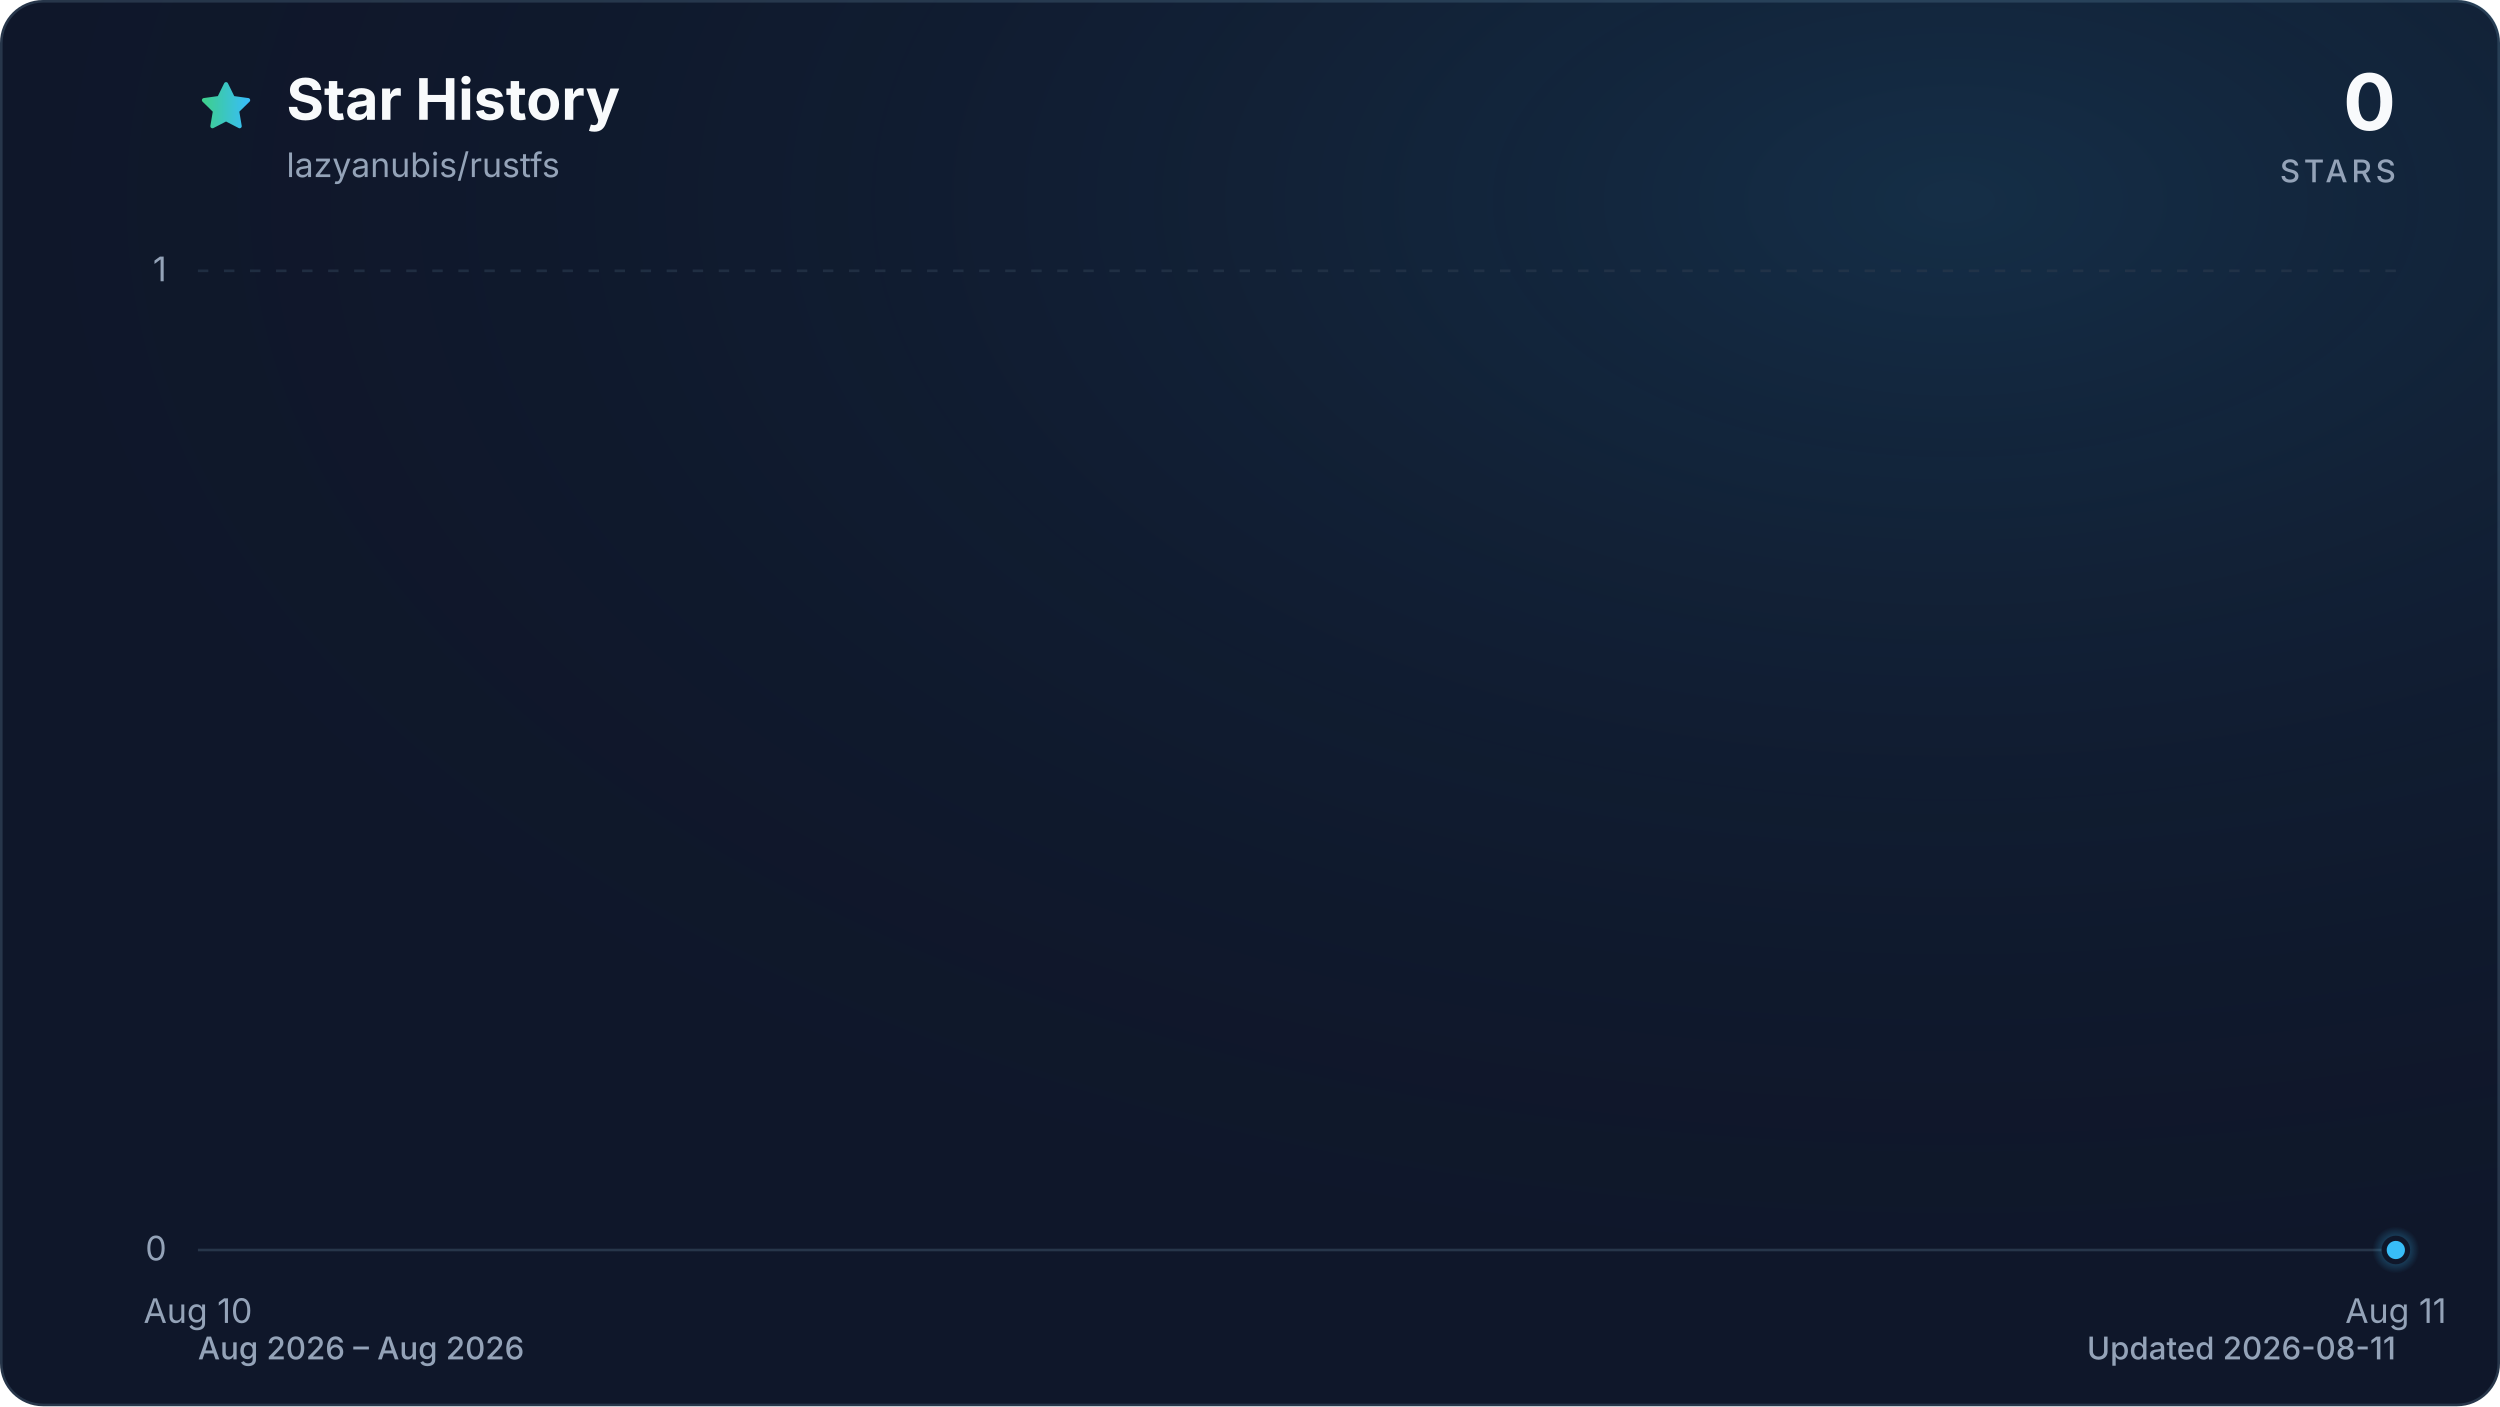
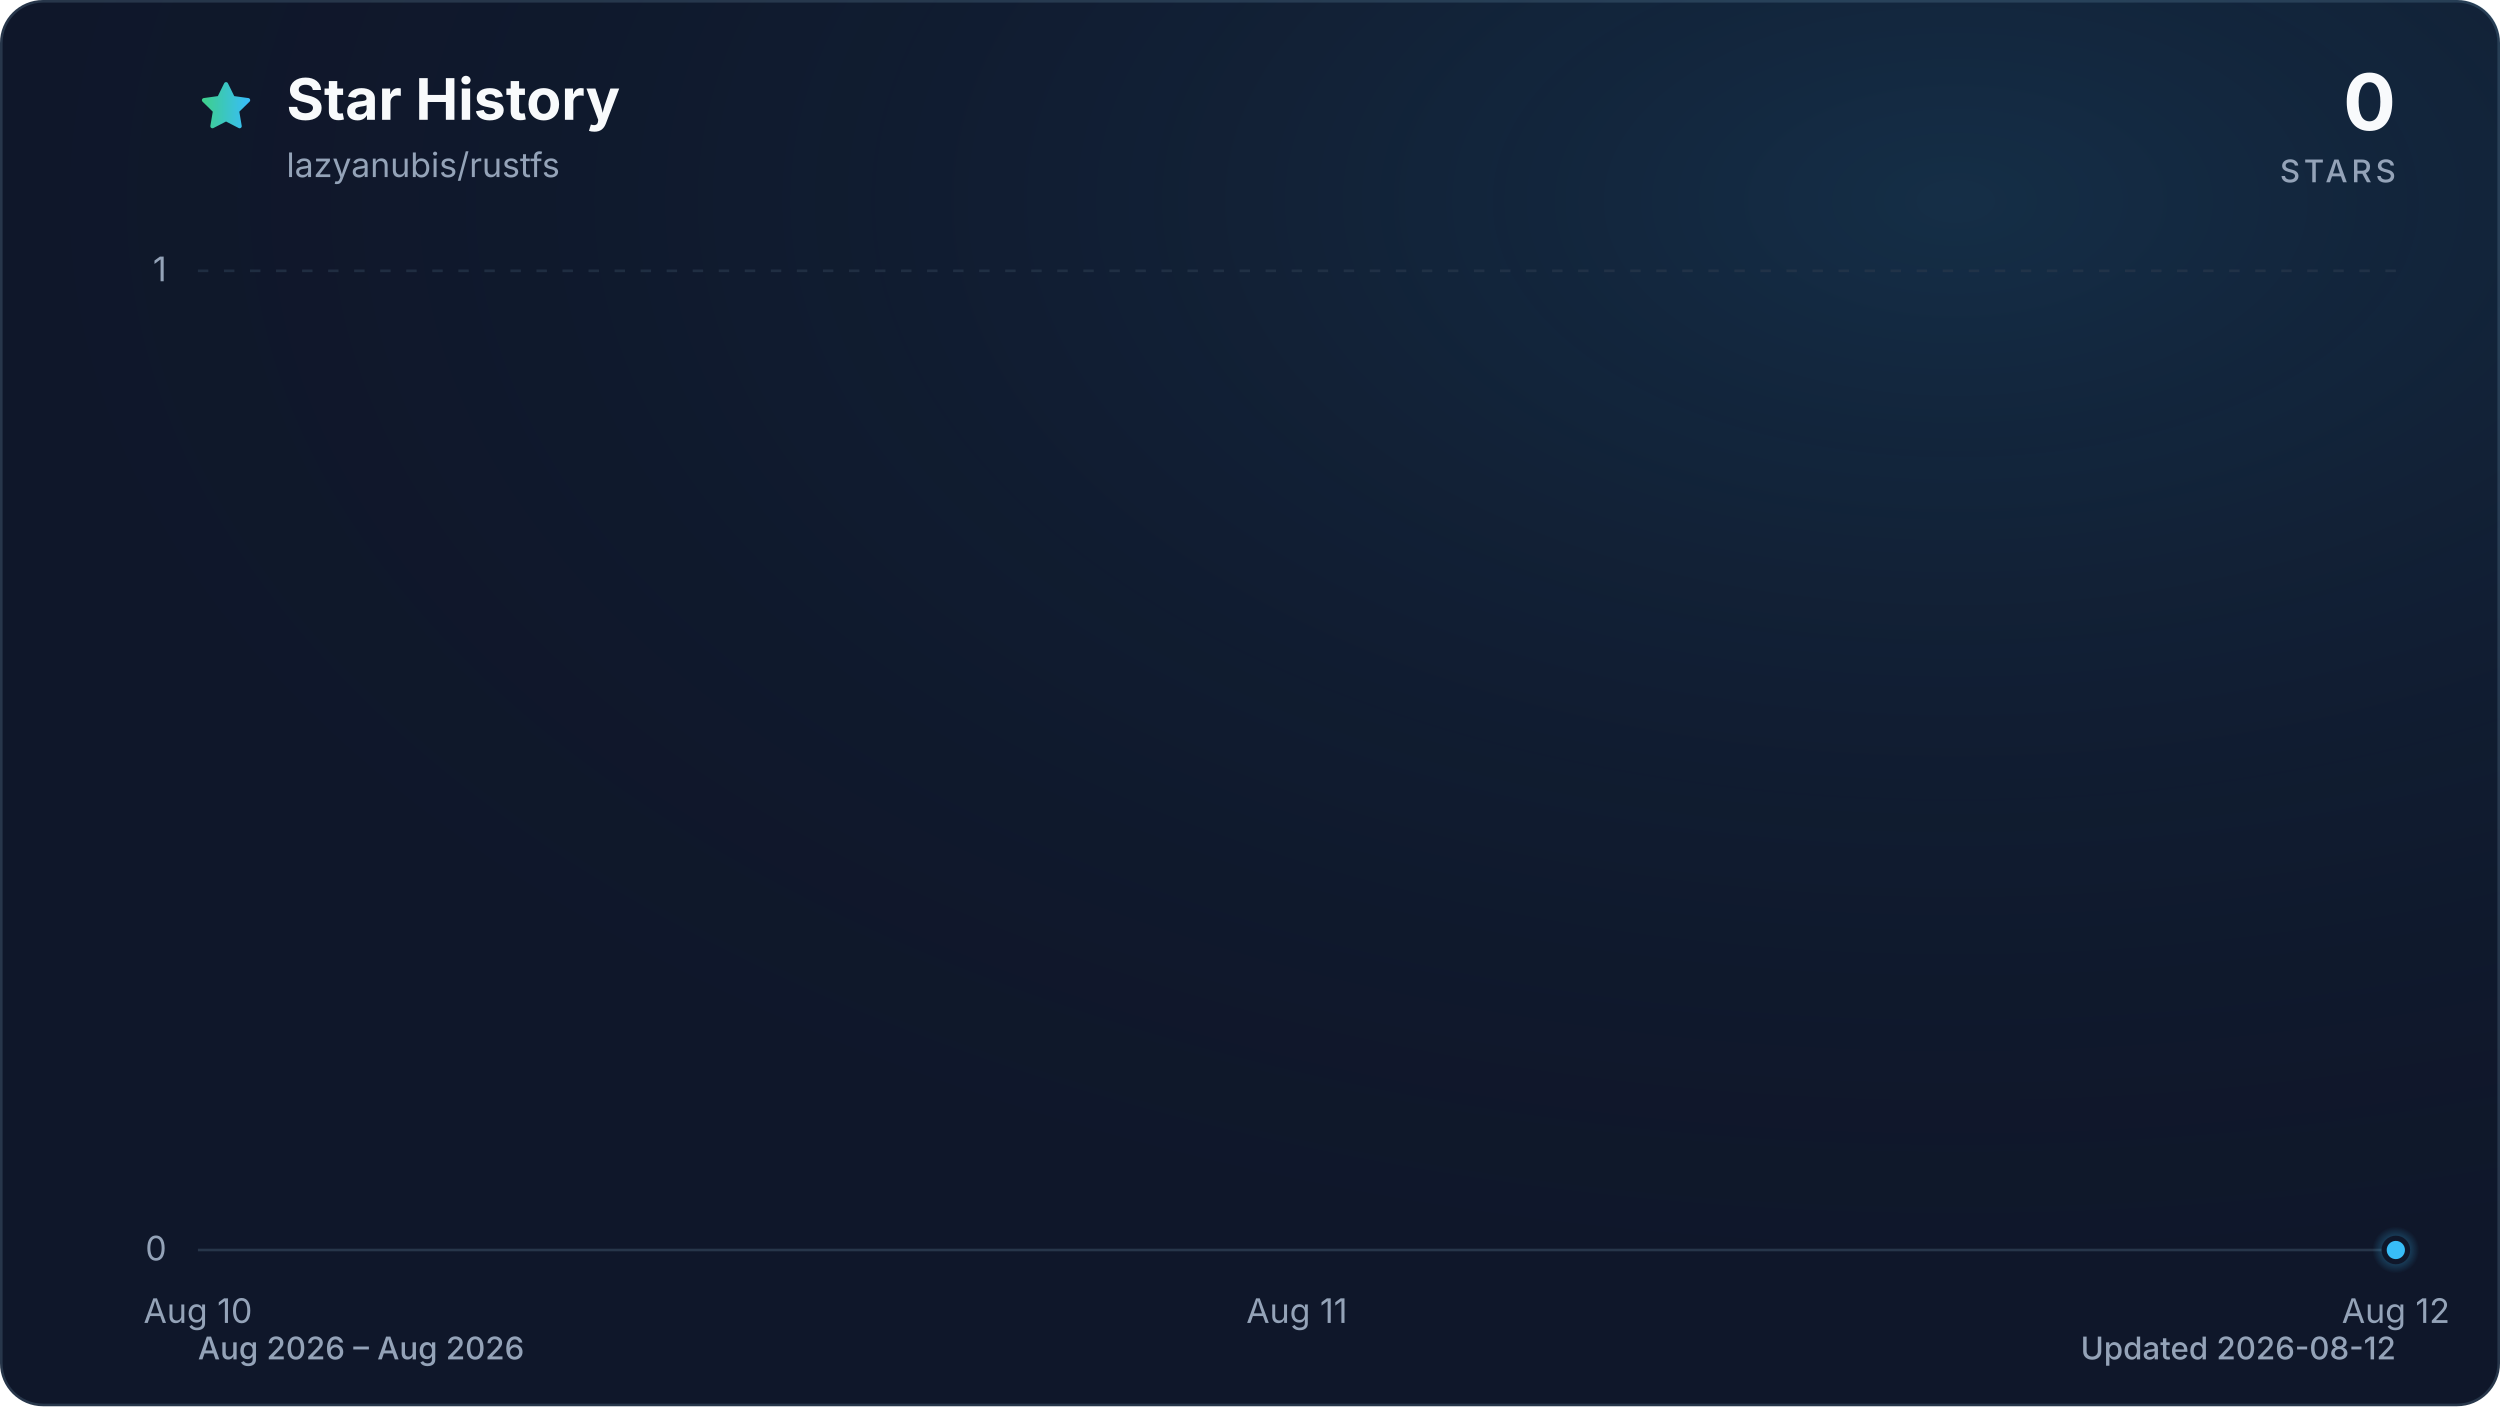
<svg xmlns="http://www.w3.org/2000/svg" viewBox="0 0 960 540" role="img" aria-labelledby="title description" data-style="gradient" data-variant="glow" data-animated="true">
  <defs>
    <linearGradient id="trend" x1="0" y1="0" x2="1" y2="0">
      <stop offset="0%" stop-color="#3ecf8e" />
      <stop offset="100%" stop-color="#38bdf8" />
    </linearGradient>
    <linearGradient id="area" x1="0" y1="0" x2="0" y2="1">
      <stop offset="0%" stop-color="#3ecf8e" stop-opacity="0.30" />
      <stop offset="55%" stop-color="#38bdf8" stop-opacity="0.10" />
      <stop offset="100%" stop-color="#38bdf8" stop-opacity="0.01" />
    </linearGradient>
    <radialGradient id="marker-halo" cx="50%" cy="50%" r="50%">
      <stop offset="0%" stop-color="#38bdf8" stop-opacity="0.55" />
      <stop offset="100%" stop-color="#38bdf8" stop-opacity="0" />
    </radialGradient>
    <radialGradient id="surface-glow" cx="78%" cy="14%" r="80%">
      <stop offset="0%" stop-color="#38bdf8" stop-opacity="0.14" />
      <stop offset="100%" stop-color="#0f172a" stop-opacity="0" />
    </radialGradient>
    <filter id="trend-glow" x="-20%" y="-20%" width="140%" height="140%">
      <feGaussianBlur stdDeviation="7" />
    </filter>
  </defs>
  <style>
.trend-enter{transform-box:fill-box;transform-origin:center;animation:trend-enter 520ms cubic-bezier(0.16,1,0.3,1)}
.marker-enter{transform-box:fill-box;transform-origin:center;animation:marker-enter 320ms cubic-bezier(0.16,1,0.3,1) 200ms both}
.marker-pulse{transform-box:fill-box;transform-origin:center;animation:marker-pulse 2.6s ease-out infinite}
@keyframes trend-enter{from{opacity:.35;transform:translateY(10px)}to{opacity:1;transform:translateY(0)}}
@keyframes marker-enter{from{opacity:0;transform:scale(.4)}to{opacity:1;transform:scale(1)}}
@keyframes marker-pulse{0%{opacity:.5;transform:scale(.7)}70%,100%{opacity:0;transform:scale(2.1)}}
@media (prefers-reduced-motion:reduce){.trend-enter,.marker-enter,.marker-pulse{animation:none!important}}
@media (prefers-reduced-motion:reduce){.marker-pulse{opacity:0}}
</style>
  <rect x="0.5" y="0.5" width="959" height="539" fill="#0f172a" stroke="#27364a" stroke-width="1" rx="16" />
  <rect width="960" height="540" fill="url(#surface-glow)" rx="16" />
  <path d="M12 2.6l2.9 5.9 6.5.9-4.7 4.6 1.1 6.5-5.8-3-5.8 3 1.1-6.5-4.7-4.6 6.5-.9L12 2.6Z" transform="translate(76 30) scale(.9)" fill="url(#trend)" stroke="url(#trend)" stroke-width="1.8" stroke-linejoin="round" aria-hidden="true" />
  <text x="110" y="46" fill="#f8fafc" font-family="ui-sans-serif, system-ui, -apple-system, BlinkMacSystemFont, 'Segoe UI', sans-serif" font-size="22" font-weight="700">Star History</text>
  <text x="110" y="68" fill="#94a3b8" font-family="ui-sans-serif, system-ui, -apple-system, BlinkMacSystemFont, 'Segoe UI', sans-serif" font-size="13">lazyanubis/rustfs</text>
  <text x="920" y="50" fill="#f8fafc" font-family="ui-sans-serif, system-ui, -apple-system, BlinkMacSystemFont, 'Segoe UI', sans-serif" font-size="30" font-weight="700" text-anchor="end">0</text>
  <text x="920" y="70" fill="#94a3b8" font-family="ui-sans-serif, system-ui, -apple-system, BlinkMacSystemFont, 'Segoe UI', sans-serif" font-size="12" font-weight="500" letter-spacing="1.5" text-anchor="end">STARS</text>
  <line x1="76" y1="480.0" x2="920" y2="480.0" stroke="#27364a" stroke-width="1" stroke-dasharray="0" opacity="1" />
  <text x="64" y="484.0" fill="#94a3b8" font-family="ui-sans-serif, system-ui, -apple-system, BlinkMacSystemFont, 'Segoe UI', sans-serif" font-size="13" text-anchor="end">0</text>
  <line x1="76" y1="104.0" x2="920" y2="104.0" stroke="#27364a" stroke-width="1" stroke-dasharray="4 6" opacity="0.7" />
  <text x="64" y="108.0" fill="#94a3b8" font-family="ui-sans-serif, system-ui, -apple-system, BlinkMacSystemFont, 'Segoe UI', sans-serif" font-size="13" text-anchor="end">1</text>
  <text x="76.0" y="508" fill="#94a3b8" font-family="ui-sans-serif, system-ui, -apple-system, BlinkMacSystemFont, 'Segoe UI', sans-serif" font-size="13" text-anchor="middle">Aug 10</text>
-   <text x="920.0" y="508" fill="#94a3b8" font-family="ui-sans-serif, system-ui, -apple-system, BlinkMacSystemFont, 'Segoe UI', sans-serif" font-size="13" text-anchor="middle">Aug 11</text>
+   <text x="498.0" y="508" fill="#94a3b8" font-family="ui-sans-serif, system-ui, -apple-system, BlinkMacSystemFont, 'Segoe UI', sans-serif" font-size="13" text-anchor="middle">Aug 11</text>
+   <text x="920.0" y="508" fill="#94a3b8" font-family="ui-sans-serif, system-ui, -apple-system, BlinkMacSystemFont, 'Segoe UI', sans-serif" font-size="13" text-anchor="middle">Aug 12</text>
  <g class="trend-enter">
-     <path d="M 76.0 480.0 L 920.0 480.0 L 920.0 480.0 L 76.0 480.0 Z" fill="url(#area)" />
-     <path d="M 76.0 480.0 L 920.0 480.0" fill="none" stroke="url(#trend)" stroke-width="12" stroke-linecap="round" stroke-linejoin="round" opacity="0.16" filter="url(#trend-glow)" />
-     <path d="M 76.0 480.0 L 920.0 480.0" fill="none" stroke="url(#trend)" stroke-width="3" stroke-linecap="round" stroke-linejoin="round" />
+     <path d="M 76.0 480.0 C 216.7 480.0, 357.3 480.0, 498.0 480.0 C 638.7 480.0, 779.3 480.0, 920.0 480.0 L 920.0 480.0 L 76.0 480.0 Z" fill="url(#area)" />
+     <path d="M 76.0 480.0 C 216.7 480.0, 357.3 480.0, 498.0 480.0 C 638.7 480.0, 779.3 480.0, 920.0 480.0" fill="none" stroke="url(#trend)" stroke-width="12" stroke-linecap="round" stroke-linejoin="round" opacity="0.16" filter="url(#trend-glow)" />
+     <path d="M 76.0 480.0 C 216.7 480.0, 357.3 480.0, 498.0 480.0 C 638.7 480.0, 779.3 480.0, 920.0 480.0" fill="none" stroke="url(#trend)" stroke-width="3" stroke-linecap="round" stroke-linejoin="round" />
  </g>
  <g class="marker-enter">
    <circle class="marker-pulse" cx="920.0" cy="480.0" r="9" fill="url(#marker-halo)" />
    <circle cx="920.0" cy="480.0" r="4.5" fill="#38bdf8" stroke="#0f172a" stroke-width="2" />
  </g>
  <text x="76" y="522" fill="#94a3b8" font-family="ui-sans-serif, system-ui, -apple-system, BlinkMacSystemFont, 'Segoe UI', sans-serif" font-size="12" font-weight="500">Aug 2026 – Aug 2026</text>
-   <text x="920" y="522" fill="#94a3b8" font-family="ui-sans-serif, system-ui, -apple-system, BlinkMacSystemFont, 'Segoe UI', sans-serif" font-size="12" font-weight="500" text-anchor="end">Updated 2026-08-11</text>
+   <text x="920" y="522" fill="#94a3b8" font-family="ui-sans-serif, system-ui, -apple-system, BlinkMacSystemFont, 'Segoe UI', sans-serif" font-size="12" font-weight="500" text-anchor="end">Updated 2026-08-12</text>
</svg>
